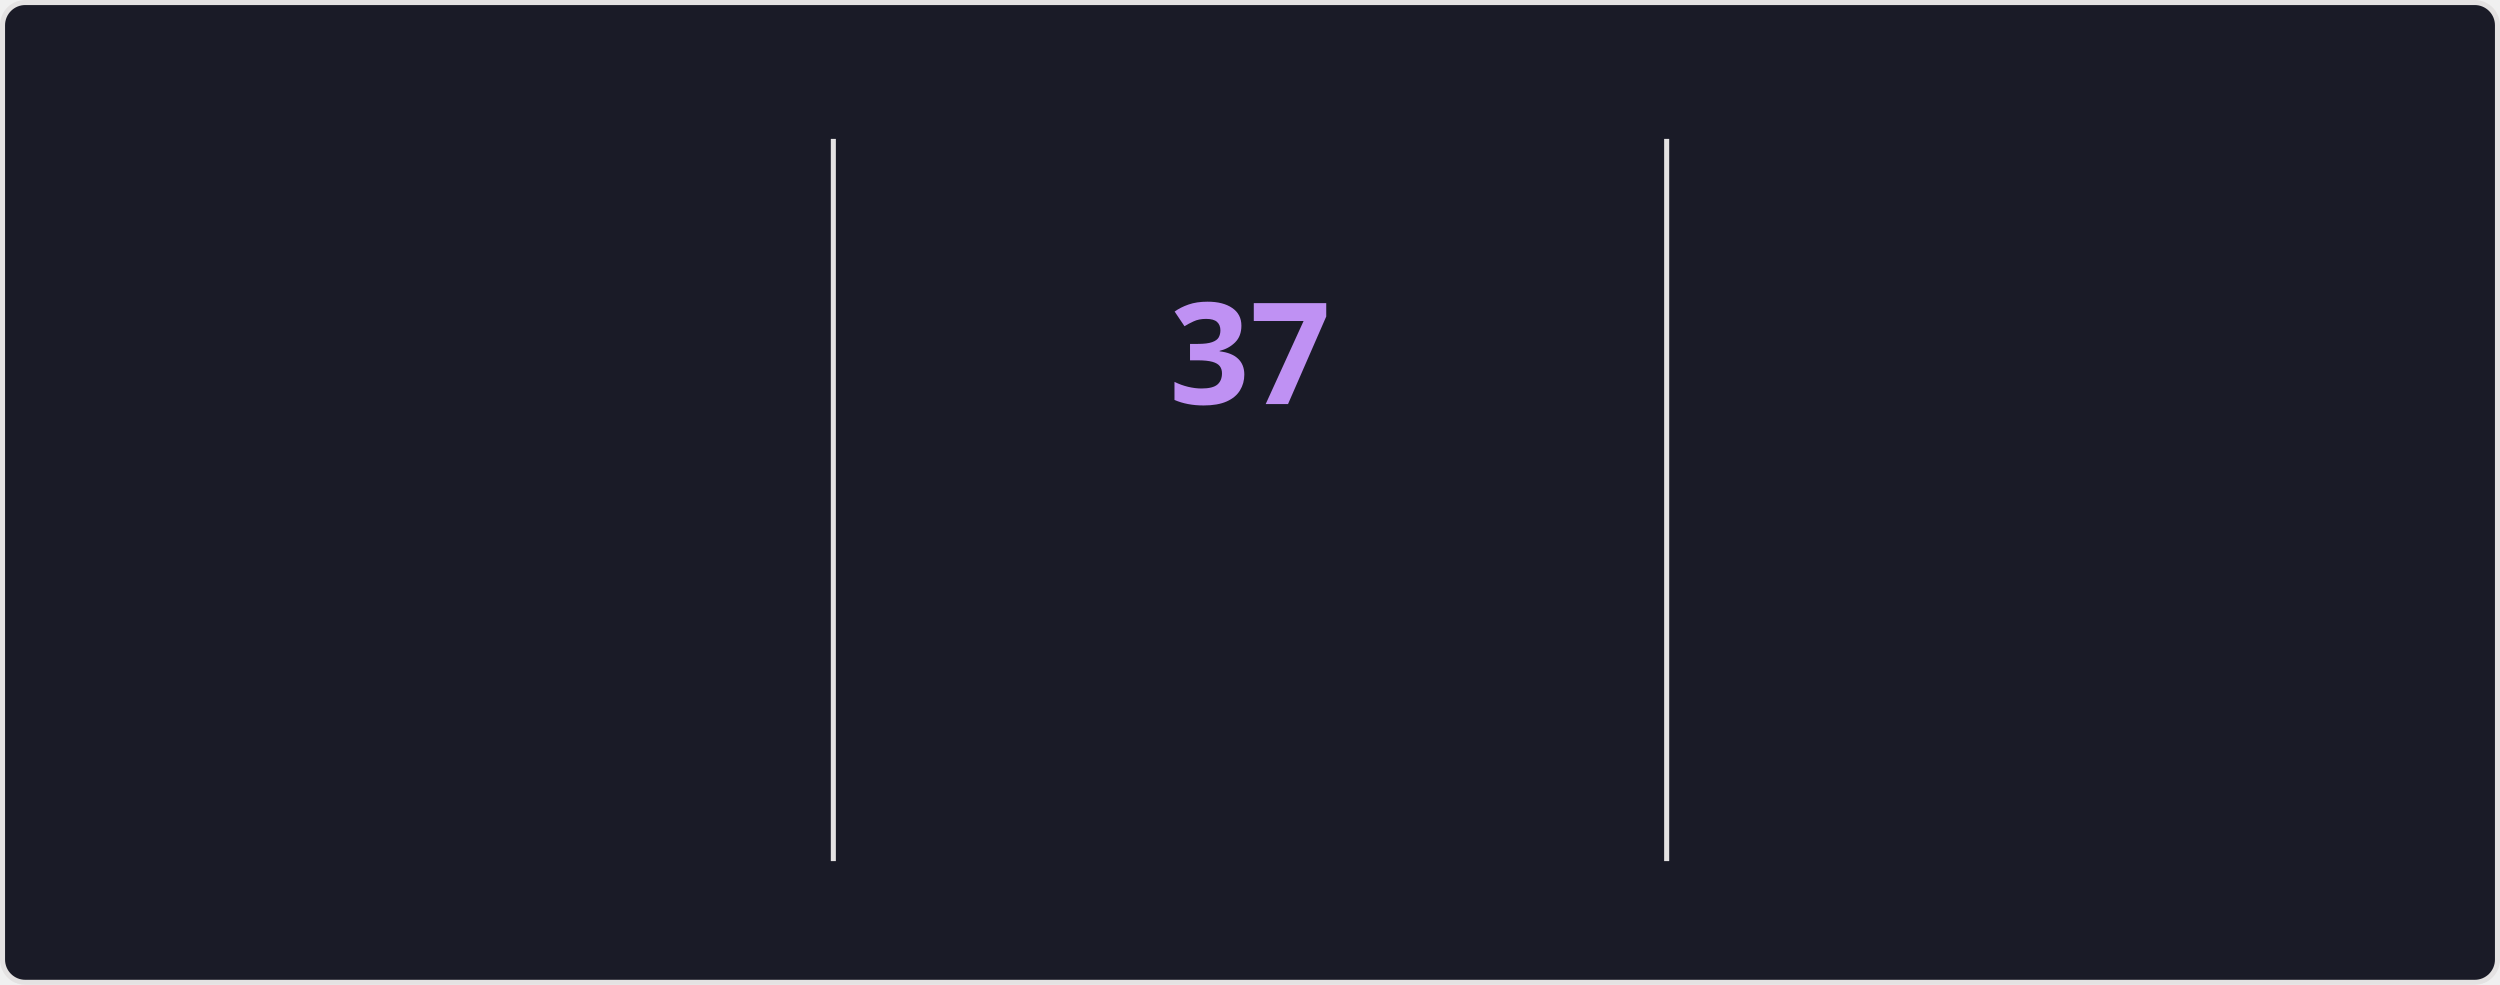
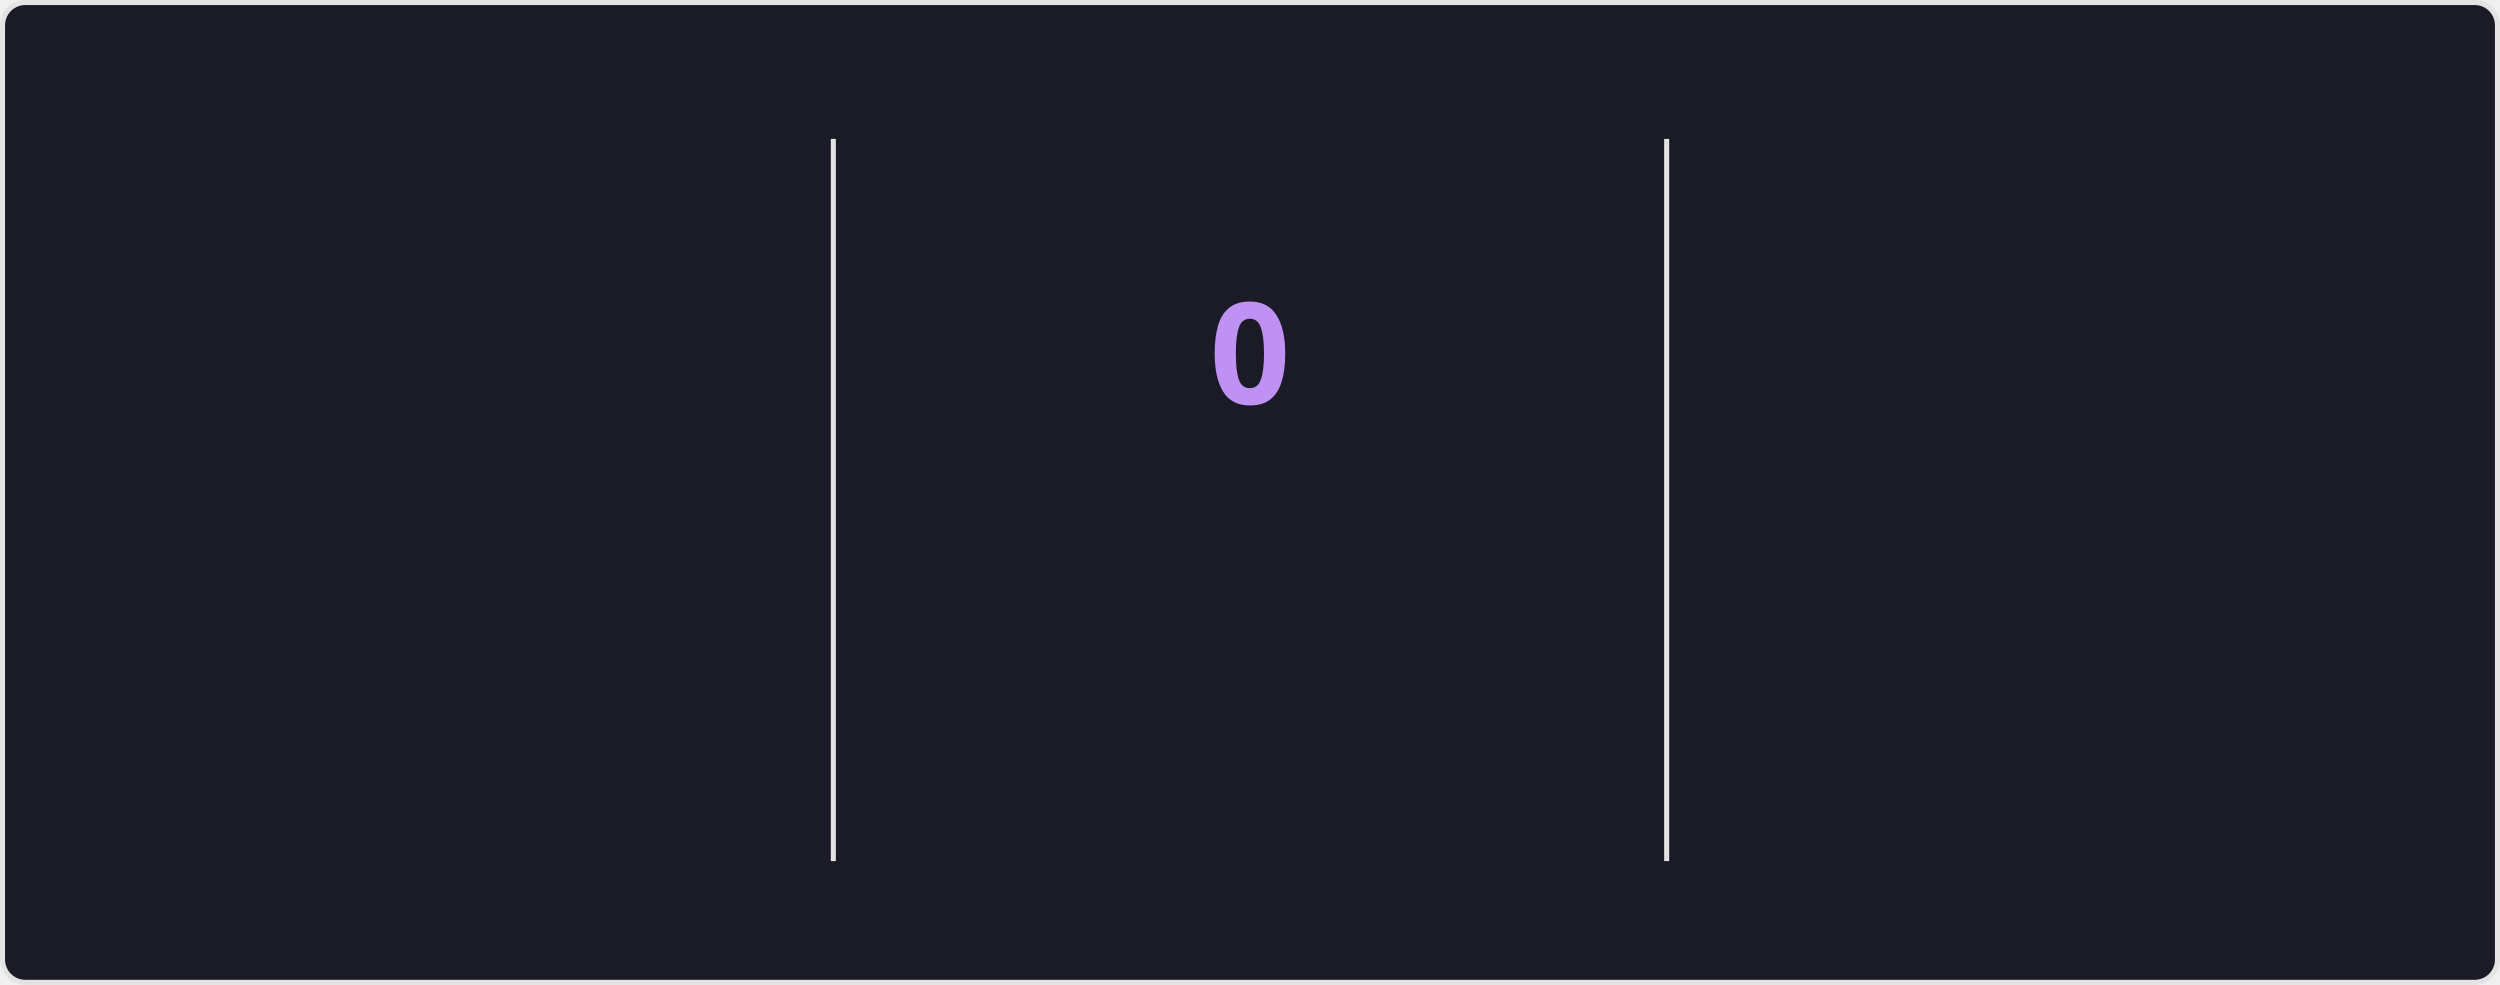
<svg xmlns="http://www.w3.org/2000/svg" style="isolation: isolate" viewBox="0 0 495 195" width="495px" height="195px" direction="ltr">
  <style>
    @keyframes currstreak {
      0% { font-size: 3px; opacity: 0.2; }
      80% { font-size: 34px; opacity: 1; }
      100% { font-size: 28px; opacity: 1; }
    }
    @keyframes fadein {
      0% { opacity: 0; }
      100% { opacity: 1; }
    }
    .big-number {
      font-family: "Segoe UI", Ubuntu, sans-serif;
      font-weight: 700;
      font-size: 28px;
      fill: #70a5fd;
    }
    .label {
      font-family: "Segoe UI", Ubuntu, sans-serif;
      font-weight: 400;
      font-size: 14px;
      fill: #70a5fd;
    }
    .range-text {
      font-family: "Segoe UI", Ubuntu, sans-serif;
      font-weight: 400;
      font-size: 12px;
      fill: #38bdae;
    }
    .current-streak-num {
      font-family: "Segoe UI", Ubuntu, sans-serif;
      font-weight: 700;
      font-size: 28px;
      fill: #bf91f3;
    }</style>
  <defs>
    <clipPath id="outer_rectangle">
      <rect width="495" height="195" rx="4.5" />
    </clipPath>
    <mask id="mask_out_ring_behind_fire">
      <rect width="495" height="195" fill="white" />
      <ellipse id="mask-ellipse" cx="247.5" cy="32" rx="13" ry="18" fill="black" />
    </mask>
  </defs>
  <g clip-path="url(#outer_rectangle)">
    <g style="isolation: isolate">
      <rect fill="#1a1b27" rx="4.5" x="0.5" y="0.5" width="494" height="194" stroke="#e4e2e2" />
    </g>
    <g style="isolation: isolate">
      <line x1="165" y1="28" x2="165" y2="170" vector-effect="non-scaling-stroke" stroke-width="1" stroke="#e4e2e2" stroke-linejoin="miter" stroke-linecap="square" stroke-miterlimit="3" />
      <line x1="330" y1="28" x2="330" y2="170" vector-effect="non-scaling-stroke" stroke-width="1" stroke="#e4e2e2" stroke-linejoin="miter" stroke-linecap="square" stroke-miterlimit="3" />
    </g>
    <g style="isolation: isolate">
      <g transform="translate(82.5, 48)">
        <text x="0" y="32" stroke-width="0" text-anchor="middle" class="big-number" style="opacity: 0; animation: fadein 0.5s linear forwards 0.6s">
            6.0K
          </text>
      </g>
      <g transform="translate(82.5, 84)">
        <text x="0" y="32" stroke-width="0" text-anchor="middle" class="label" style="opacity: 0; animation: fadein 0.5s linear forwards 0.7s">
            Total Contributions
          </text>
      </g>
      <g transform="translate(82.5, 114)">
        <text x="0" y="32" stroke-width="0" text-anchor="middle" class="range-text" style="opacity: 0; animation: fadein 0.5s linear forwards 0.8s">
            Aug 17 - Present
          </text>
      </g>
    </g>
    <g style="isolation: isolate">
      <g mask="url(#mask_out_ring_behind_fire)">
        <circle cx="247.5" cy="71" r="40" fill="none" stroke="#70a5fd" stroke-width="5" style="opacity: 0; animation: fadein 0.5s linear forwards 0.4s" />
      </g>
      <g transform="translate(247.5, 19.5)" stroke-opacity="0" style="opacity: 0; animation: fadein 0.5s linear forwards 0.6s">
        <path d="M -12 -0.5 L 15 -0.5 L 15 23.5 L -12 23.5 L -12 -0.5 Z" fill="none" />
        <path d="M 1.5 0.67 C 1.5 0.67 2.24 3.32 2.24 5.47 C 2.24 7.53 0.89 9.2 -1.17 9.2 C -3.23 9.2 -4.79 7.53 -4.79 5.47 L -4.76 5.11 C -6.78 7.51 -8 10.62 -8 13.99 C -8 18.41 -4.42 22 0 22 C 4.42 22 8 18.41 8 13.99 C 8 8.6 5.41 3.79 1.5 0.67 Z M -0.29 19 C -2.07 19 -3.51 17.6 -3.51 15.86 C -3.51 14.24 -2.46 13.1 -0.7 12.74 C 1.07 12.38 2.9 11.53 3.92 10.16 C 4.31 11.45 4.51 12.81 4.51 14.2 C 4.51 16.85 2.36 19 -0.29 19 Z" fill="#70a5fd" stroke-opacity="0" />
      </g>
      <g transform="translate(247.5, 48)">
        <text x="0" y="32" stroke-width="0" text-anchor="middle" class="current-streak-num" style="animation: currstreak 0.6s linear forwards">
-             37
+             0
          </text>
      </g>
      <g transform="translate(247.5, 108)">
        <text x="0" y="32" stroke-width="0" text-anchor="middle" class="label" style="opacity: 0; animation: fadein 0.5s linear forwards 0.9s">
            Current Streak
          </text>
      </g>
      <g transform="translate(247.5, 145)">
        <text x="0" y="21" stroke-width="0" text-anchor="middle" class="range-text" style="opacity: 0; animation: fadein 0.5s linear forwards 0.9s">
-             Jul 12 - Aug 17
+             0 days
          </text>
      </g>
    </g>
    <g style="isolation: isolate">
      <g transform="translate(412.5, 48)">
        <text x="0" y="32" stroke-width="0" text-anchor="middle" class="big-number" style="opacity: 0; animation: fadein 0.5s linear forwards 1.2s">
            37
          </text>
      </g>
      <g transform="translate(412.5, 84)">
        <text x="0" y="32" stroke-width="0" text-anchor="middle" class="label" style="opacity: 0; animation: fadein 0.5s linear forwards 1.3s">
            Longest Streak
          </text>
      </g>
      <g transform="translate(412.5, 114)">
        <text x="0" y="32" stroke-width="0" text-anchor="middle" class="range-text" style="opacity: 0; animation: fadein 0.5s linear forwards 1.4s">
            Jul 12 - Aug 17
          </text>
      </g>
    </g>
  </g>
</svg>
